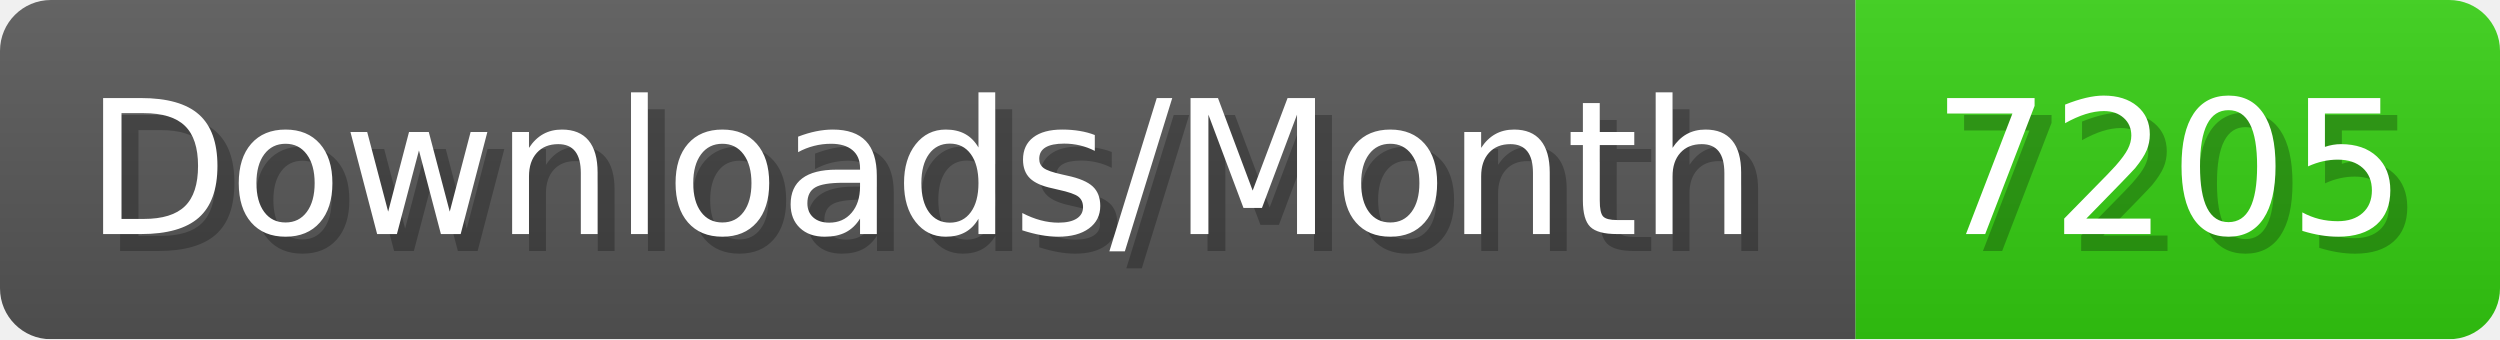
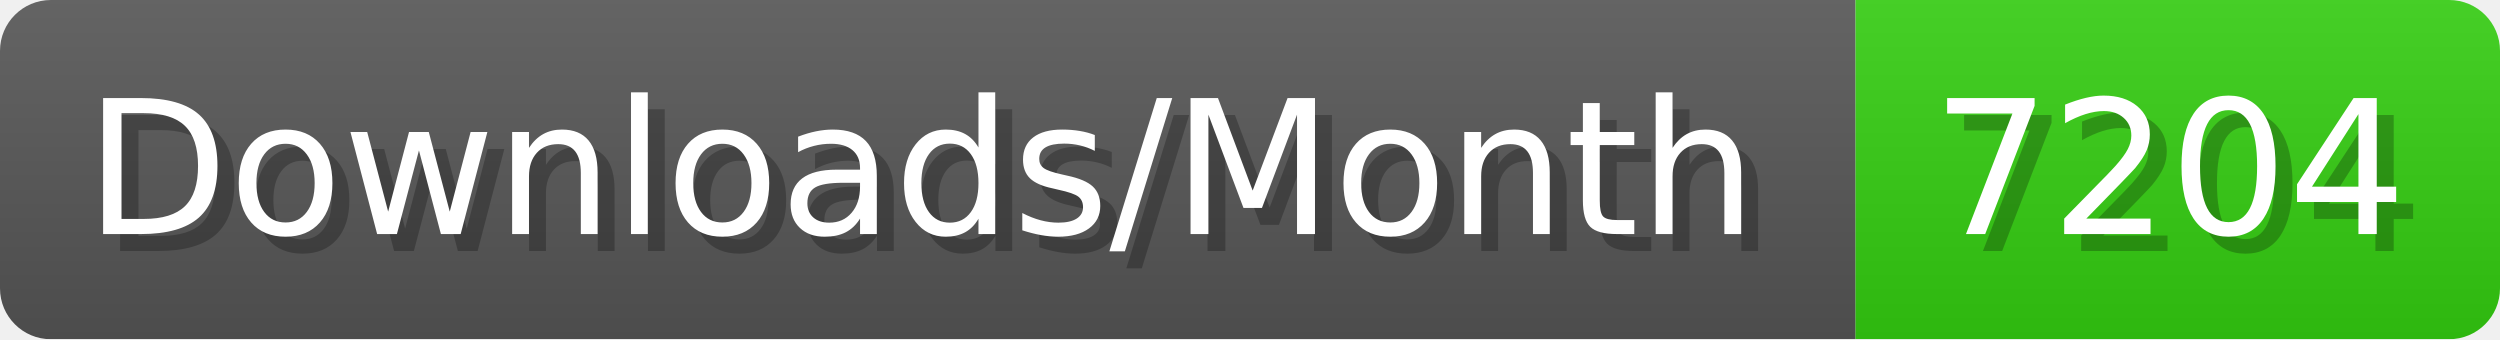
- <svg xmlns="http://www.w3.org/2000/svg" width="147.4" height="20" viewBox="0 0 1474 200" role="img" aria-label="Downloads/Month: 7205">
+ <svg xmlns="http://www.w3.org/2000/svg" width="147.4" height="20" viewBox="0 0 1474 200" role="img" aria-label="Downloads/Month: 7204">
  <linearGradient id="YlXUI" x2="0" y2="100%">
    <stop offset="0" stop-opacity=".1" stop-color="#EEE" />
    <stop offset="1" stop-opacity=".1" />
  </linearGradient>
  <mask id="JHhop">
    <rect width="1474" height="200" rx="30" fill="#FFF" />
  </mask>
  <g mask="url(#JHhop)">
    <rect width="1094" height="200" fill="#555" />
    <rect width="380" height="200" fill="#3C1" x="1094" />
    <rect width="1474" height="200" fill="url(#YlXUI)" />
  </g>
  <g aria-hidden="true" fill="#fff" text-anchor="start" font-family="Verdana,DejaVu Sans,sans-serif" font-size="110">
    <text x="60" y="148" textLength="994" fill="#000" opacity="0.25">Downloads/Month</text>
    <text x="50" y="138" textLength="994">Downloads/Month</text>
-     <text x="1149" y="148" textLength="280" fill="#000" opacity="0.25">7205</text>
-     <text x="1139" y="138" textLength="280">7205</text>
+     <text x="1149" y="148" textLength="280" fill="#000" opacity="0.25">7204</text>
+     <text x="1139" y="138" textLength="280">7204</text>
  </g>
</svg>
